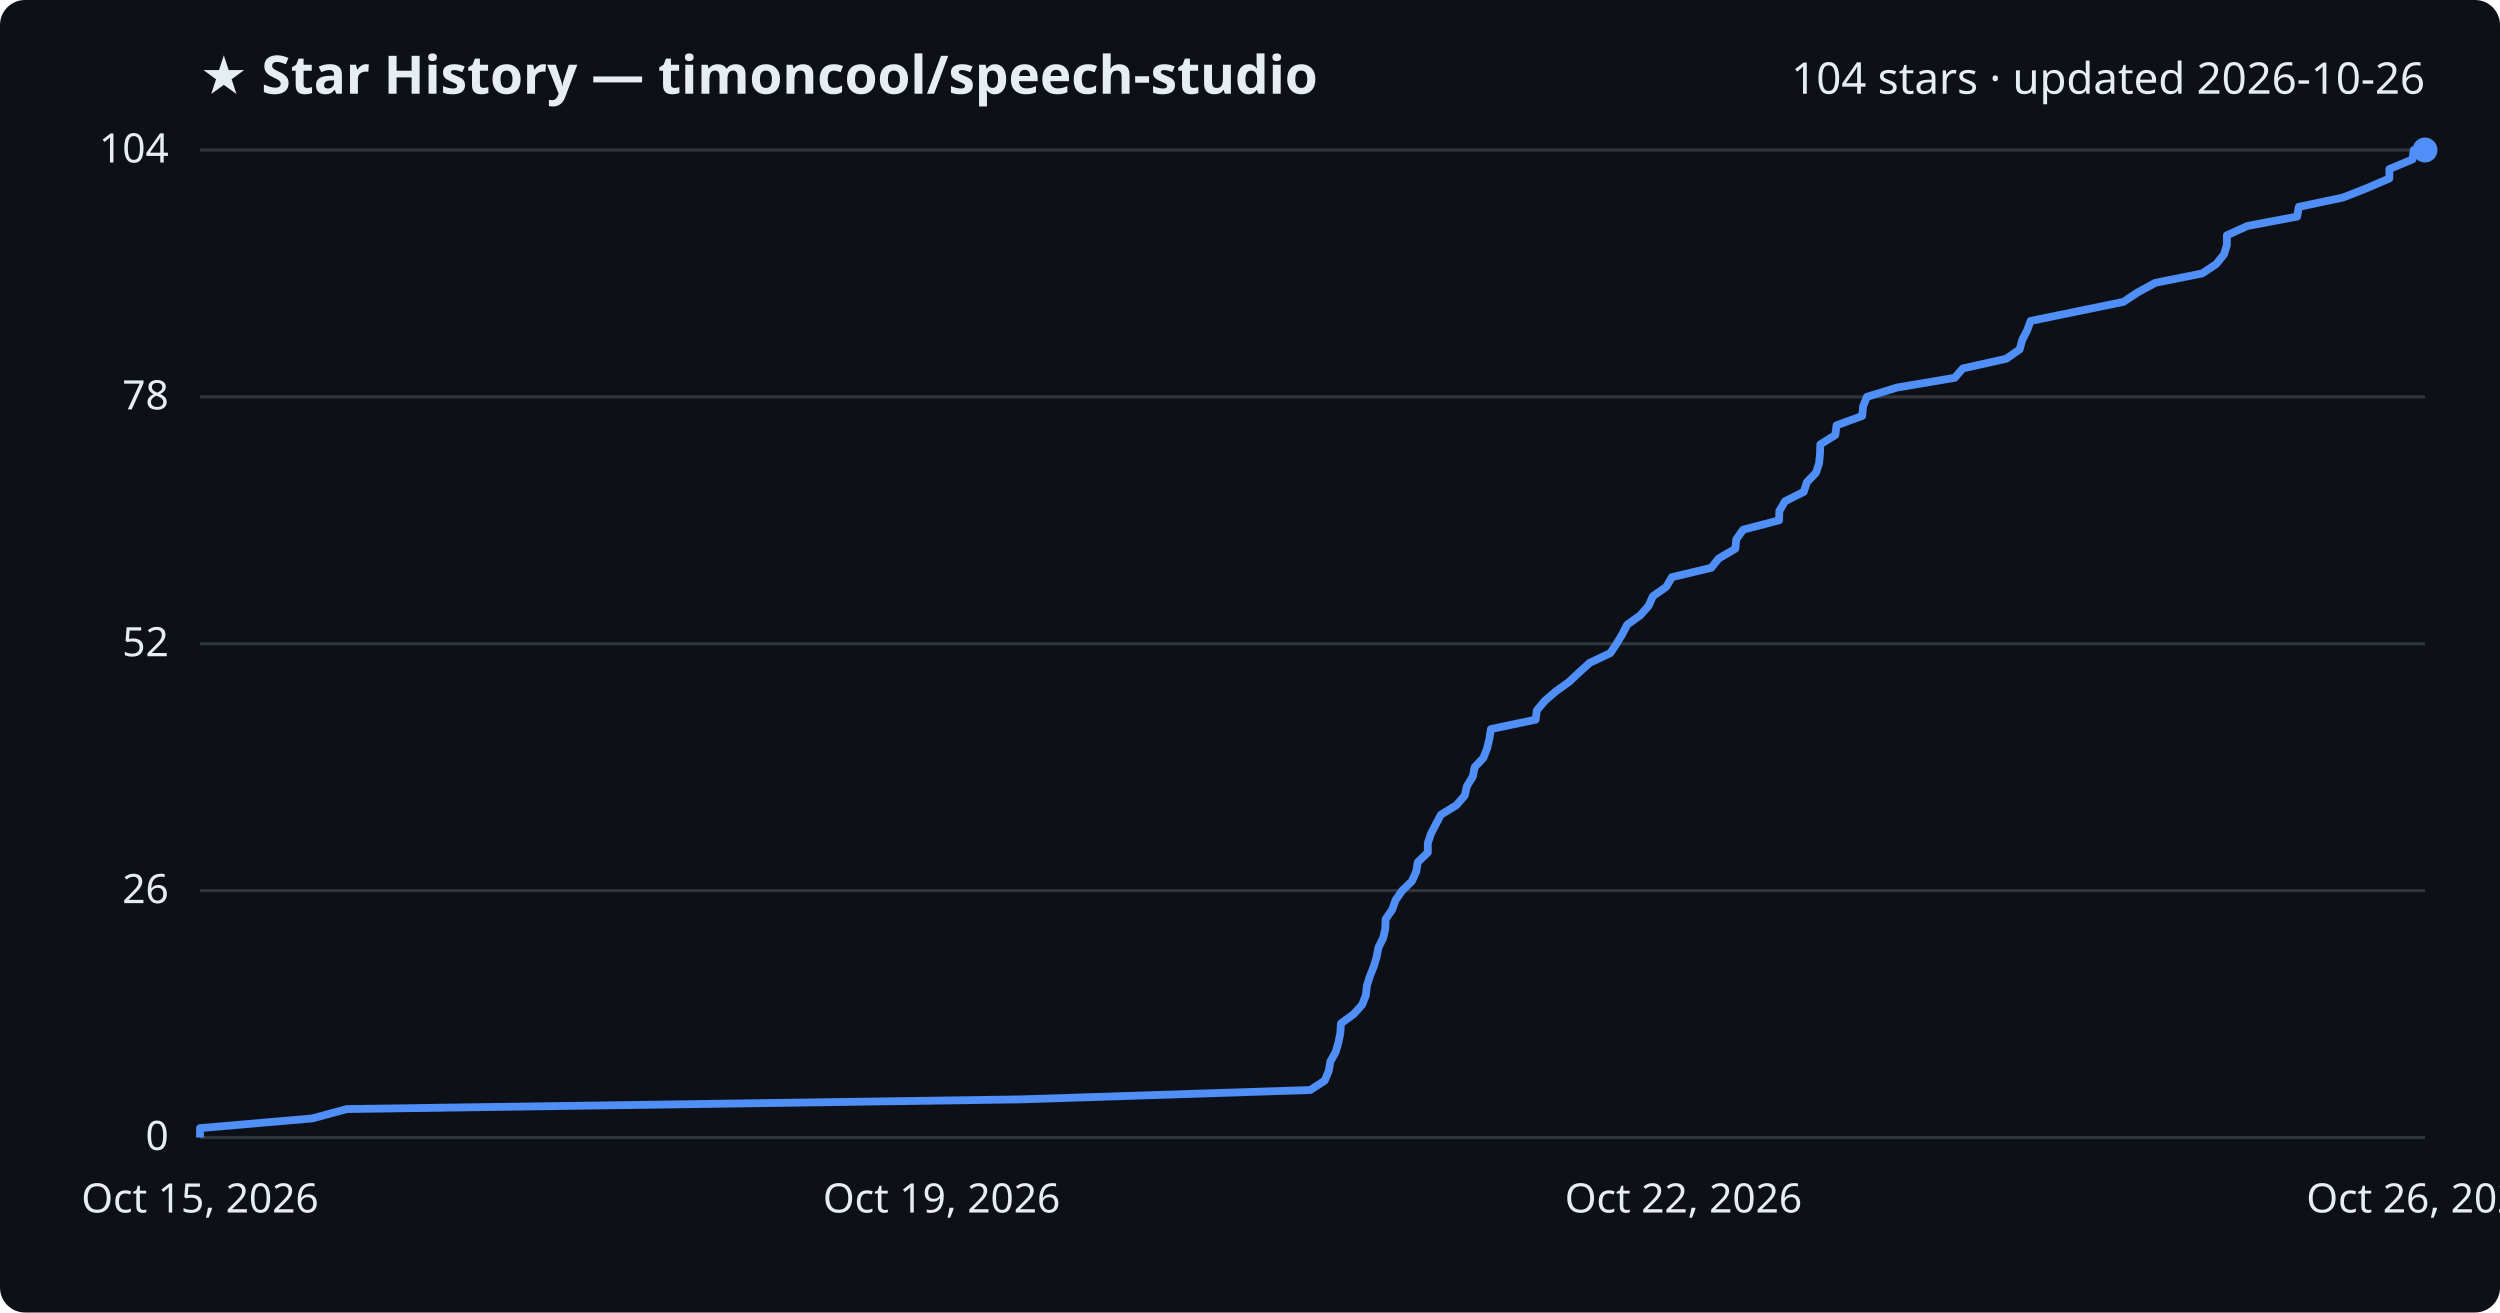
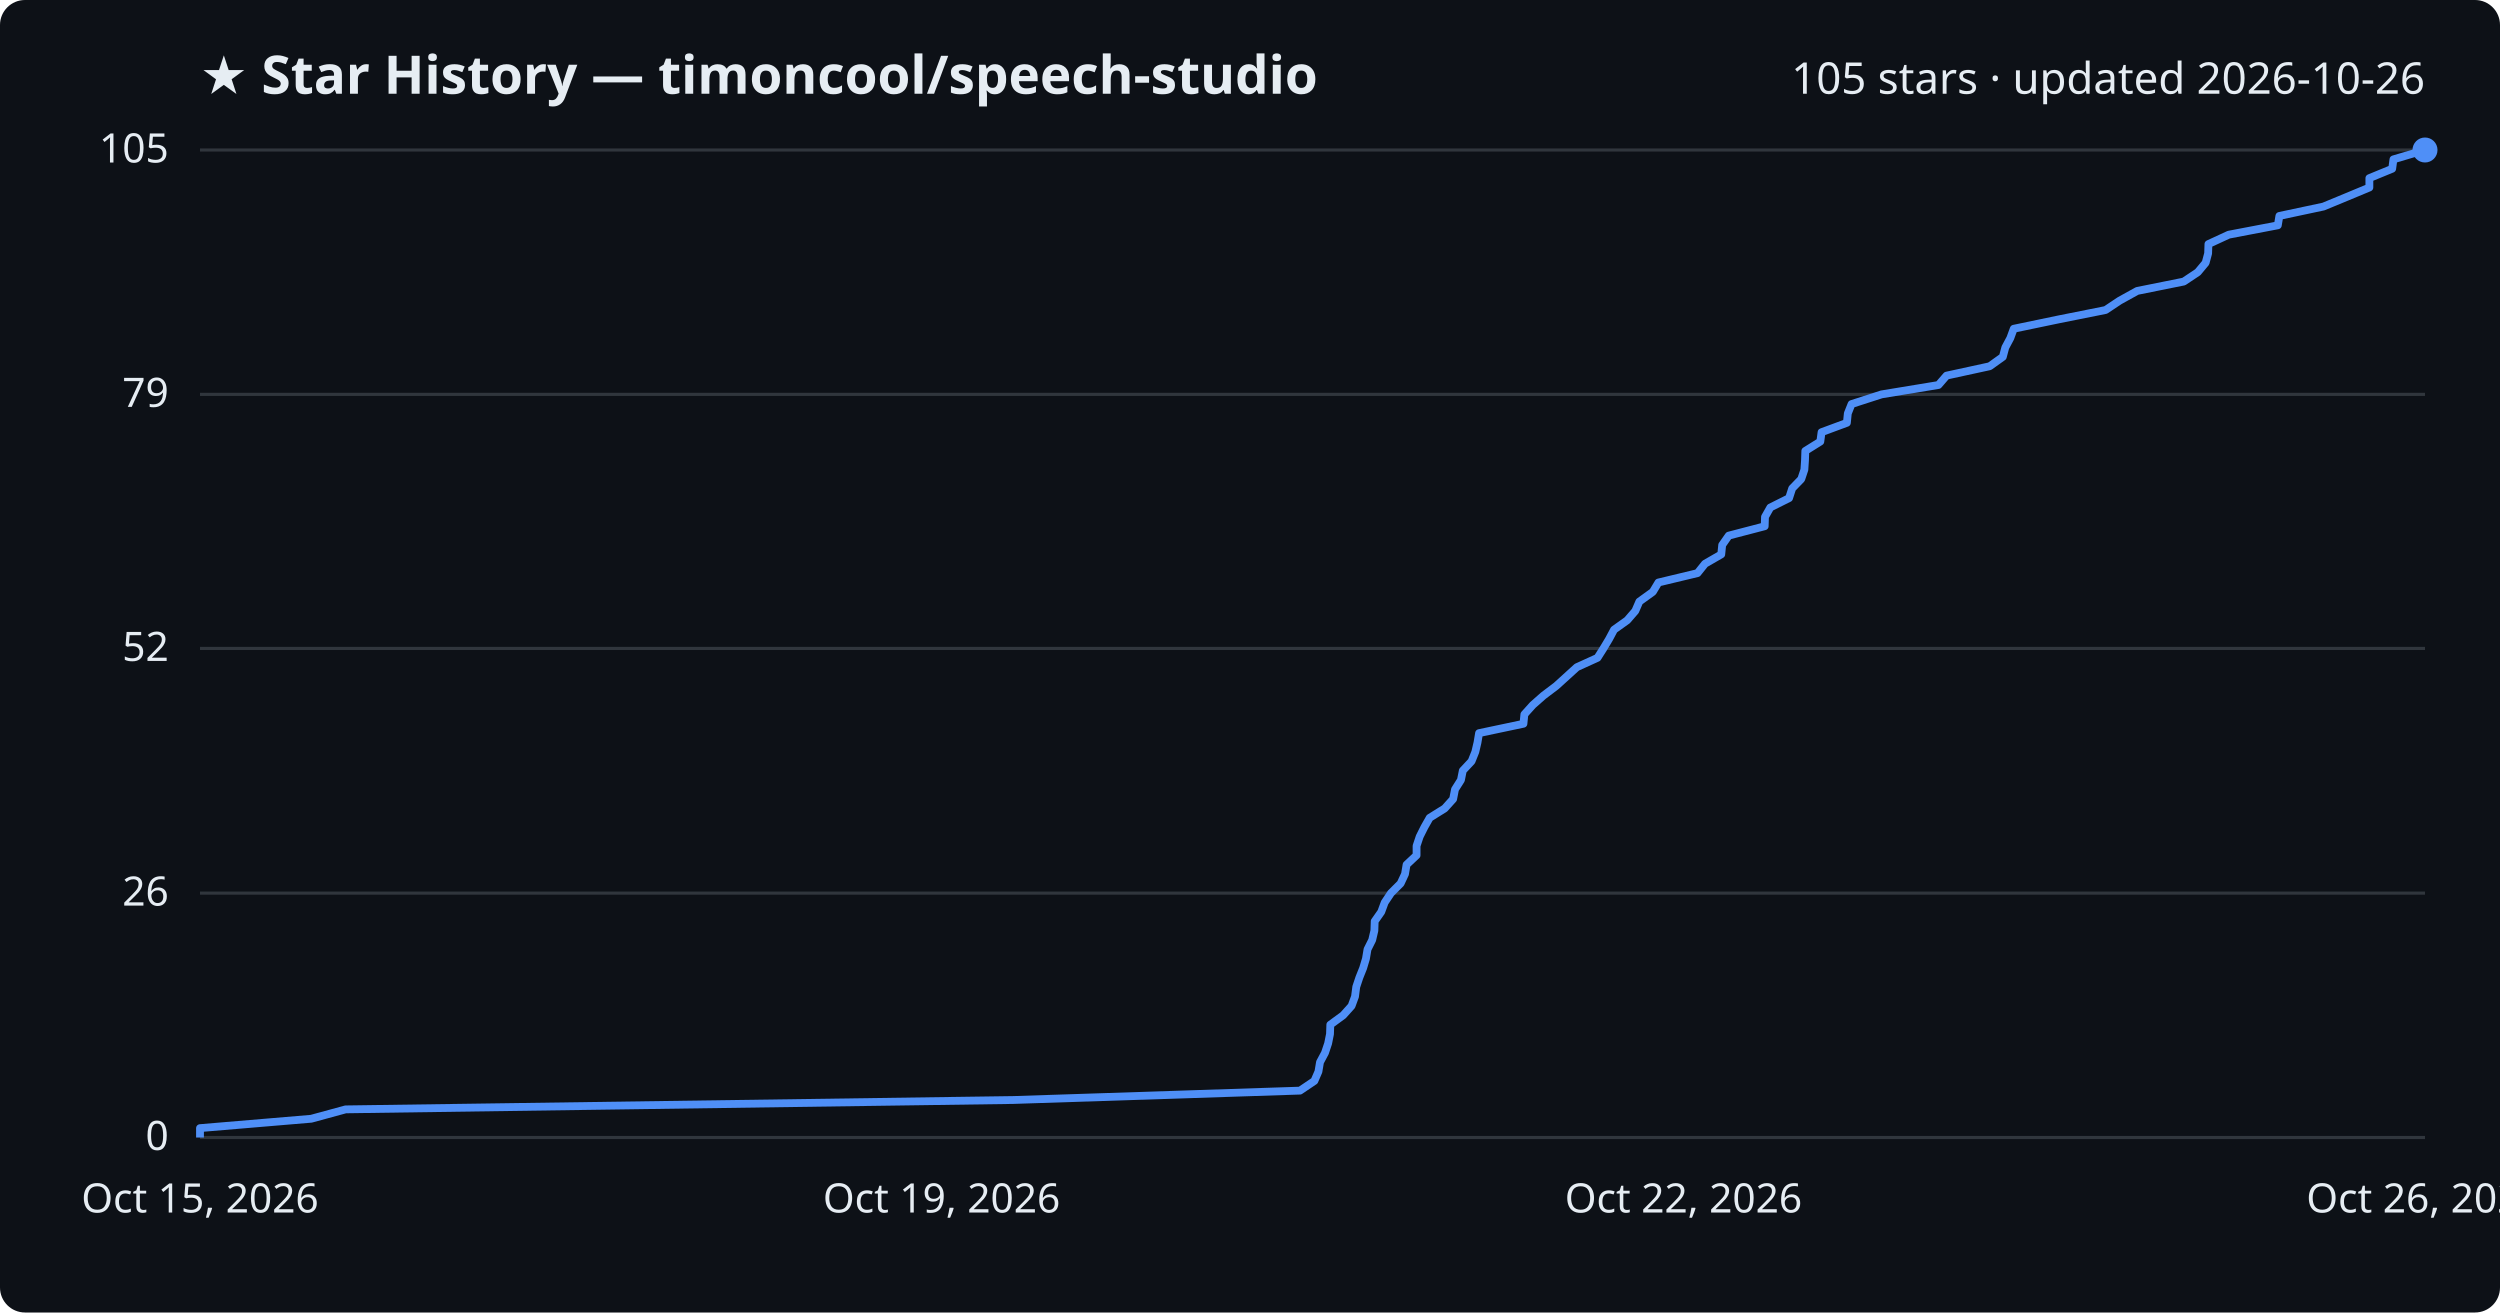
<svg xmlns="http://www.w3.org/2000/svg" viewBox="0 0 800 420" font-family="Segoe UI, sans-serif">
  <rect width="800" height="420" fill="#0d1117" rx="8" />
  <text x="64" y="30" fill="#e6edf3" font-size="17" font-weight="700">★ Star History — timoncool/speech-studio</text>
-   <text x="776" y="30" fill="#e6edf3" font-size="14" text-anchor="end">104 stars · updated 2026-10-26</text>
+   <text x="776" y="30" fill="#e6edf3" font-size="14" text-anchor="end">105 stars · updated 2026-10-26</text>
  <line x1="64" y1="364.0" x2="776" y2="364.0" stroke="#30363d" stroke-width="1" />
  <text x="54" y="368.0" fill="#e6edf3" font-size="13" text-anchor="end">0</text>
-   <line x1="64" y1="285.0" x2="776" y2="285.0" stroke="#30363d" stroke-width="1" />
-   <text x="54" y="289.0" fill="#e6edf3" font-size="13" text-anchor="end">26</text>
-   <line x1="64" y1="206.0" x2="776" y2="206.0" stroke="#30363d" stroke-width="1" />
-   <text x="54" y="210.0" fill="#e6edf3" font-size="13" text-anchor="end">52</text>
-   <line x1="64" y1="127.0" x2="776" y2="127.0" stroke="#30363d" stroke-width="1" />
-   <text x="54" y="131.0" fill="#e6edf3" font-size="13" text-anchor="end">78</text>
+   <line x1="64" y1="285.8" x2="776" y2="285.8" stroke="#30363d" stroke-width="1" />
+   <text x="54" y="289.8" fill="#e6edf3" font-size="13" text-anchor="end">26</text>
+   <line x1="64" y1="207.5" x2="776" y2="207.5" stroke="#30363d" stroke-width="1" />
+   <text x="54" y="211.5" fill="#e6edf3" font-size="13" text-anchor="end">52</text>
+   <line x1="64" y1="126.2" x2="776" y2="126.2" stroke="#30363d" stroke-width="1" />
+   <text x="54" y="130.2" fill="#e6edf3" font-size="13" text-anchor="end">79</text>
  <line x1="64" y1="48.0" x2="776" y2="48.0" stroke="#30363d" stroke-width="1" />
-   <text x="54" y="52.0" fill="#e6edf3" font-size="13" text-anchor="end">104</text>
-   <path d="M64.0,364.0 L64.0,361.0 L99.9,357.9 L111.0,354.9 L326.7,351.8 L419.3,348.8 L423.9,345.8 L425.2,342.7 L425.7,339.7 L427.4,336.7 L428.3,333.6 L428.9,330.6 L429.1,327.5 L433.2,324.5 L435.9,321.5 L437.1,318.4 L437.4,315.4 L438.4,312.3 L439.6,309.3 L440.5,306.3 L441.1,303.2 L442.6,300.2 L443.3,297.2 L443.4,294.1 L445.5,291.1 L446.6,288.0 L448.7,285.0 L451.8,282.0 L453.2,278.9 L453.7,275.9 L456.9,272.8 L456.9,269.8 L457.9,266.8 L459.5,263.7 L461.1,260.7 L466.0,257.7 L468.7,254.6 L469.4,251.6 L471.3,248.5 L471.9,245.5 L474.7,242.5 L475.9,239.4 L476.6,236.4 L477.1,233.3 L491.4,230.3 L491.8,227.3 L494.4,224.2 L497.9,221.2 L502.1,218.2 L505.4,215.1 L508.7,212.1 L515.3,209.0 L517.3,206.0 L519.1,203.0 L520.7,199.9 L524.9,196.9 L527.6,193.8 L528.9,190.8 L533.2,187.8 L535.0,184.7 L547.6,181.7 L550.0,178.7 L555.3,175.6 L555.6,172.6 L557.8,169.5 L569.3,166.5 L569.4,163.5 L571.2,160.4 L577.2,157.4 L578.2,154.3 L581.1,151.3 L582.1,148.3 L582.4,145.2 L582.5,142.2 L587.3,139.2 L587.7,136.1 L595.9,133.1 L596.2,130.0 L597.4,127.0 L607.1,124.0 L625.5,120.9 L628.1,117.9 L642.0,114.8 L646.3,111.8 L647.1,108.8 L648.7,105.7 L649.8,102.7 L664.4,99.7 L679.5,96.6 L684.0,93.6 L689.7,90.5 L704.7,87.5 L709.2,84.5 L711.7,81.4 L712.6,78.4 L712.6,75.3 L719.2,72.3 L735.1,69.3 L735.6,66.2 L749.8,63.2 L757.4,60.2 L764.6,57.1 L764.6,54.1 L772.0,51.0 L772.4,48.0 L776.0,48.0" fill="none" stroke="#4f8ff7" stroke-width="2.5" stroke-linejoin="round" />
+   <text x="54" y="52.0" fill="#e6edf3" font-size="13" text-anchor="end">105</text>
+   <path d="M64.0,364.0 L64.0,361.0 L99.6,358.0 L110.6,355.0 L324.3,352.0 L416.0,349.0 L420.6,345.9 L421.9,342.9 L422.4,339.9 L424.0,336.9 L425.0,333.9 L425.6,330.9 L425.7,327.9 L429.8,324.9 L432.5,321.9 L433.6,318.9 L434.0,315.8 L435.0,312.8 L436.2,309.8 L437.1,306.8 L437.6,303.8 L439.1,300.8 L439.8,297.8 L439.9,294.8 L442.0,291.8 L443.1,288.8 L445.1,285.8 L448.2,282.7 L449.6,279.7 L450.1,276.7 L453.3,273.7 L453.3,270.7 L454.3,267.7 L455.8,264.7 L457.5,261.7 L462.3,258.7 L465.0,255.7 L465.6,252.6 L467.5,249.6 L468.1,246.6 L470.9,243.6 L472.1,240.6 L472.8,237.6 L473.3,234.6 L487.5,231.6 L487.8,228.6 L490.5,225.6 L493.9,222.6 L498.0,219.5 L501.3,216.5 L504.6,213.5 L511.2,210.5 L513.1,207.5 L514.9,204.5 L516.5,201.5 L520.7,198.5 L523.3,195.5 L524.6,192.5 L528.9,189.4 L530.7,186.4 L543.2,183.4 L545.6,180.4 L550.8,177.4 L551.1,174.4 L553.2,171.4 L564.7,168.4 L564.8,165.4 L566.5,162.4 L572.5,159.4 L573.5,156.3 L576.4,153.3 L577.4,150.3 L577.6,147.3 L577.7,144.3 L582.5,141.3 L582.9,138.3 L591.0,135.3 L591.3,132.3 L592.5,129.3 L602.1,126.2 L620.3,123.2 L622.9,120.2 L636.7,117.2 L640.9,114.2 L641.7,111.2 L643.3,108.2 L644.4,105.2 L658.8,102.2 L673.8,99.2 L678.3,96.2 L683.9,93.1 L698.8,90.1 L703.3,87.1 L705.8,84.1 L706.6,81.1 L706.7,78.1 L713.2,75.1 L728.9,72.1 L729.4,69.1 L743.5,66.1 L751.0,63.0 L758.2,60.0 L758.2,57.0 L765.5,54.0 L765.9,51.0 L776.0,48.0 L776.0,48.0" fill="none" stroke="#4f8ff7" stroke-width="2.5" stroke-linejoin="round" />
  <circle cx="776.0" cy="48.0" r="4" fill="#4f8ff7" />
  <text x="64.0" y="388" fill="#e6edf3" font-size="13" text-anchor="middle">Oct 15, 2026</text>
  <text x="301.3" y="388" fill="#e6edf3" font-size="13" text-anchor="middle">Oct 19, 2026</text>
  <text x="538.7" y="388" fill="#e6edf3" font-size="13" text-anchor="middle">Oct 22, 2026</text>
  <text x="776.0" y="388" fill="#e6edf3" font-size="13" text-anchor="middle">Oct 26, 2026</text>
</svg>
